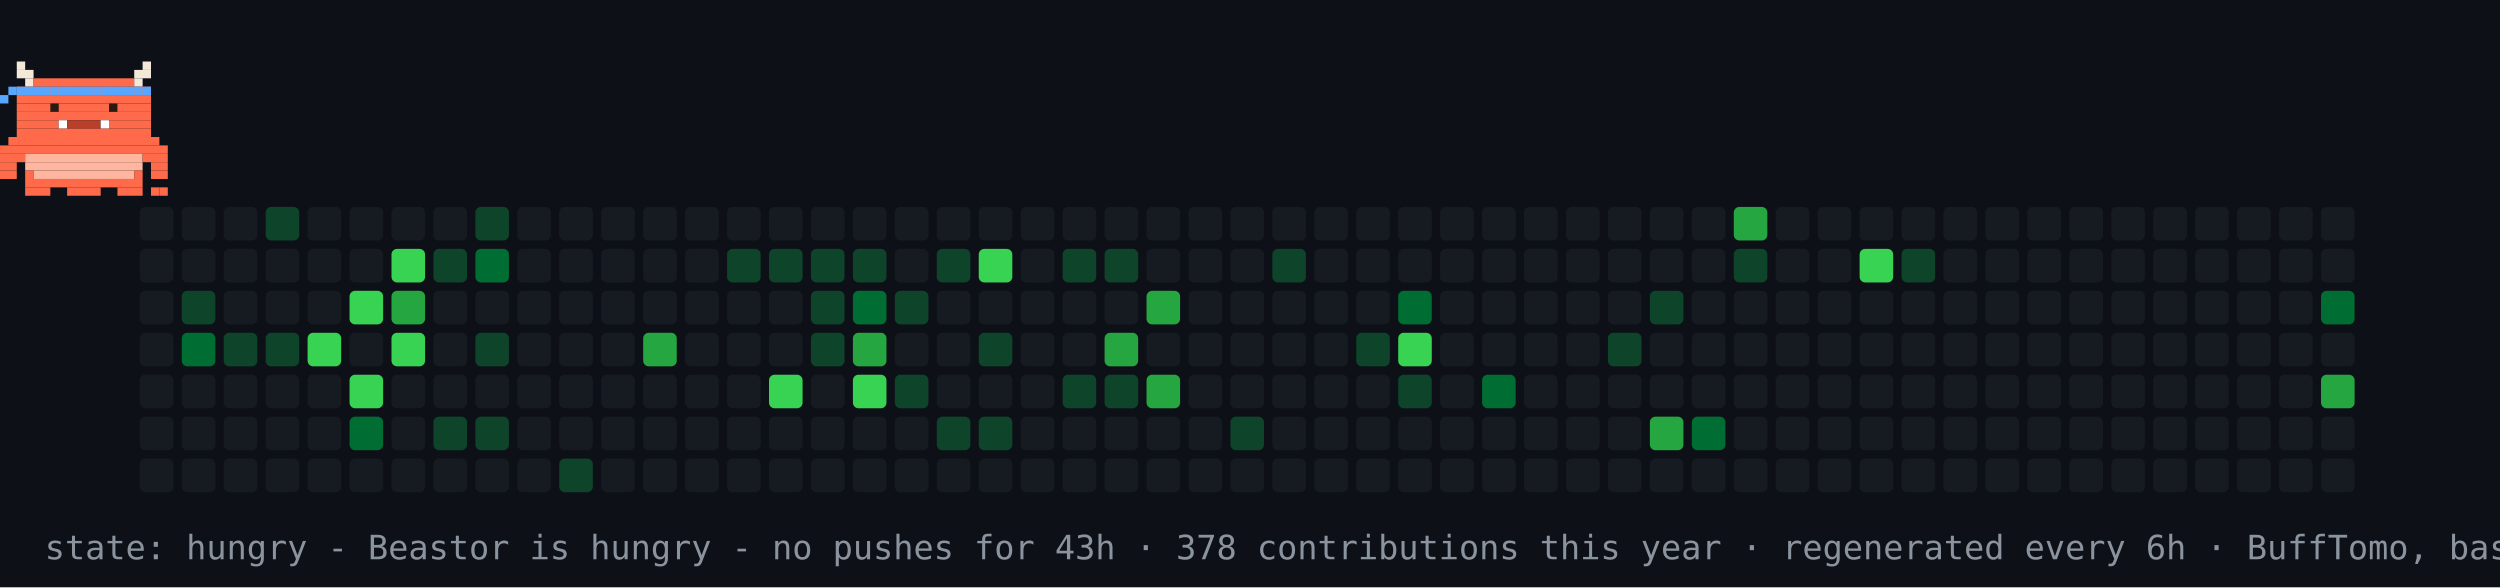
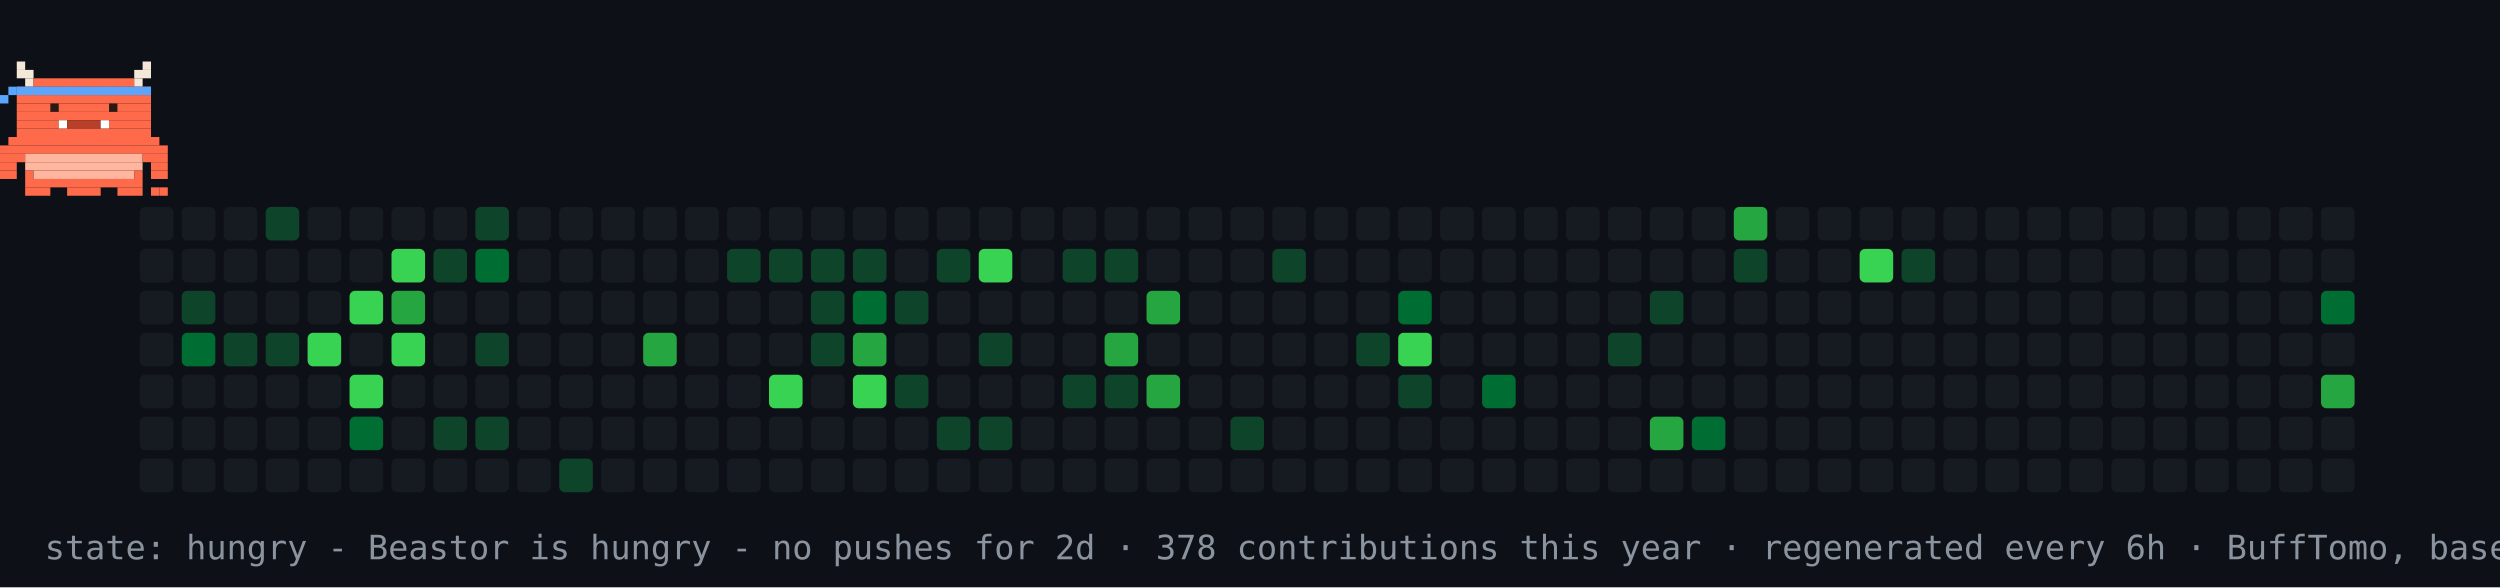
<svg xmlns="http://www.w3.org/2000/svg" width="894" height="210" viewBox="0 0 894 210" role="img" aria-label="contribution graph Beastor: hungry">
  <rect width="894" height="210" fill="#0d1117" />
  <rect x="50" y="74" width="12" height="12" rx="2" fill="#161b22" />
  <rect x="50" y="89" width="12" height="12" rx="2" fill="#161b22" />
  <rect x="50" y="104" width="12" height="12" rx="2" fill="#161b22" />
  <rect x="50" y="119" width="12" height="12" rx="2" fill="#161b22" />
  <rect x="50" y="134" width="12" height="12" rx="2" fill="#161b22" />
  <rect x="50" y="149" width="12" height="12" rx="2" fill="#161b22" />
  <rect x="50" y="164" width="12" height="12" rx="2" fill="#161b22" />
  <rect x="65" y="74" width="12" height="12" rx="2" fill="#161b22" />
  <rect x="65" y="89" width="12" height="12" rx="2" fill="#161b22" />
  <rect x="65" y="104" width="12" height="12" rx="2" fill="#0e4429" />
  <rect x="65" y="119" width="12" height="12" rx="2" fill="#006d32" />
  <rect x="65" y="134" width="12" height="12" rx="2" fill="#161b22" />
  <rect x="65" y="149" width="12" height="12" rx="2" fill="#161b22" />
  <rect x="65" y="164" width="12" height="12" rx="2" fill="#161b22" />
  <rect x="80" y="74" width="12" height="12" rx="2" fill="#161b22" />
  <rect x="80" y="89" width="12" height="12" rx="2" fill="#161b22" />
  <rect x="80" y="104" width="12" height="12" rx="2" fill="#161b22" />
  <rect x="80" y="119" width="12" height="12" rx="2" fill="#0e4429" />
  <rect x="80" y="134" width="12" height="12" rx="2" fill="#161b22" />
  <rect x="80" y="149" width="12" height="12" rx="2" fill="#161b22" />
  <rect x="80" y="164" width="12" height="12" rx="2" fill="#161b22" />
  <rect x="95" y="74" width="12" height="12" rx="2" fill="#0e4429" />
  <rect x="95" y="89" width="12" height="12" rx="2" fill="#161b22" />
  <rect x="95" y="104" width="12" height="12" rx="2" fill="#161b22" />
  <rect x="95" y="119" width="12" height="12" rx="2" fill="#0e4429" />
  <rect x="95" y="134" width="12" height="12" rx="2" fill="#161b22" />
  <rect x="95" y="149" width="12" height="12" rx="2" fill="#161b22" />
  <rect x="95" y="164" width="12" height="12" rx="2" fill="#161b22" />
  <rect x="110" y="74" width="12" height="12" rx="2" fill="#161b22" />
  <rect x="110" y="89" width="12" height="12" rx="2" fill="#161b22" />
  <rect x="110" y="104" width="12" height="12" rx="2" fill="#161b22" />
  <rect x="110" y="119" width="12" height="12" rx="2" fill="#39d353" />
  <rect x="110" y="134" width="12" height="12" rx="2" fill="#161b22" />
  <rect x="110" y="149" width="12" height="12" rx="2" fill="#161b22" />
  <rect x="110" y="164" width="12" height="12" rx="2" fill="#161b22" />
  <rect x="125" y="74" width="12" height="12" rx="2" fill="#161b22" />
  <rect x="125" y="89" width="12" height="12" rx="2" fill="#161b22" />
  <rect x="125" y="104" width="12" height="12" rx="2" fill="#39d353" />
  <rect x="125" y="119" width="12" height="12" rx="2" fill="#161b22" />
  <rect x="125" y="134" width="12" height="12" rx="2" fill="#39d353" />
  <rect x="125" y="149" width="12" height="12" rx="2" fill="#006d32" />
  <rect x="125" y="164" width="12" height="12" rx="2" fill="#161b22" />
  <rect x="140" y="74" width="12" height="12" rx="2" fill="#161b22" />
  <rect x="140" y="89" width="12" height="12" rx="2" fill="#39d353" />
  <rect x="140" y="104" width="12" height="12" rx="2" fill="#26a641" />
  <rect x="140" y="119" width="12" height="12" rx="2" fill="#39d353" />
  <rect x="140" y="134" width="12" height="12" rx="2" fill="#161b22" />
  <rect x="140" y="149" width="12" height="12" rx="2" fill="#161b22" />
  <rect x="140" y="164" width="12" height="12" rx="2" fill="#161b22" />
  <rect x="155" y="74" width="12" height="12" rx="2" fill="#161b22" />
  <rect x="155" y="89" width="12" height="12" rx="2" fill="#0e4429" />
  <rect x="155" y="104" width="12" height="12" rx="2" fill="#161b22" />
  <rect x="155" y="119" width="12" height="12" rx="2" fill="#161b22" />
  <rect x="155" y="134" width="12" height="12" rx="2" fill="#161b22" />
  <rect x="155" y="149" width="12" height="12" rx="2" fill="#0e4429" />
  <rect x="155" y="164" width="12" height="12" rx="2" fill="#161b22" />
  <rect x="170" y="74" width="12" height="12" rx="2" fill="#0e4429" />
  <rect x="170" y="89" width="12" height="12" rx="2" fill="#006d32" />
  <rect x="170" y="104" width="12" height="12" rx="2" fill="#161b22" />
  <rect x="170" y="119" width="12" height="12" rx="2" fill="#0e4429" />
  <rect x="170" y="134" width="12" height="12" rx="2" fill="#161b22" />
  <rect x="170" y="149" width="12" height="12" rx="2" fill="#0e4429" />
  <rect x="170" y="164" width="12" height="12" rx="2" fill="#161b22" />
  <rect x="185" y="74" width="12" height="12" rx="2" fill="#161b22" />
  <rect x="185" y="89" width="12" height="12" rx="2" fill="#161b22" />
  <rect x="185" y="104" width="12" height="12" rx="2" fill="#161b22" />
  <rect x="185" y="119" width="12" height="12" rx="2" fill="#161b22" />
  <rect x="185" y="134" width="12" height="12" rx="2" fill="#161b22" />
  <rect x="185" y="149" width="12" height="12" rx="2" fill="#161b22" />
  <rect x="185" y="164" width="12" height="12" rx="2" fill="#161b22" />
  <rect x="200" y="74" width="12" height="12" rx="2" fill="#161b22" />
  <rect x="200" y="89" width="12" height="12" rx="2" fill="#161b22" />
  <rect x="200" y="104" width="12" height="12" rx="2" fill="#161b22" />
  <rect x="200" y="119" width="12" height="12" rx="2" fill="#161b22" />
  <rect x="200" y="134" width="12" height="12" rx="2" fill="#161b22" />
  <rect x="200" y="149" width="12" height="12" rx="2" fill="#161b22" />
  <rect x="200" y="164" width="12" height="12" rx="2" fill="#0e4429" />
  <rect x="215" y="74" width="12" height="12" rx="2" fill="#161b22" />
  <rect x="215" y="89" width="12" height="12" rx="2" fill="#161b22" />
  <rect x="215" y="104" width="12" height="12" rx="2" fill="#161b22" />
  <rect x="215" y="119" width="12" height="12" rx="2" fill="#161b22" />
  <rect x="215" y="134" width="12" height="12" rx="2" fill="#161b22" />
  <rect x="215" y="149" width="12" height="12" rx="2" fill="#161b22" />
  <rect x="215" y="164" width="12" height="12" rx="2" fill="#161b22" />
  <rect x="230" y="74" width="12" height="12" rx="2" fill="#161b22" />
  <rect x="230" y="89" width="12" height="12" rx="2" fill="#161b22" />
  <rect x="230" y="104" width="12" height="12" rx="2" fill="#161b22" />
  <rect x="230" y="119" width="12" height="12" rx="2" fill="#26a641" />
  <rect x="230" y="134" width="12" height="12" rx="2" fill="#161b22" />
  <rect x="230" y="149" width="12" height="12" rx="2" fill="#161b22" />
  <rect x="230" y="164" width="12" height="12" rx="2" fill="#161b22" />
  <rect x="245" y="74" width="12" height="12" rx="2" fill="#161b22" />
  <rect x="245" y="89" width="12" height="12" rx="2" fill="#161b22" />
  <rect x="245" y="104" width="12" height="12" rx="2" fill="#161b22" />
  <rect x="245" y="119" width="12" height="12" rx="2" fill="#161b22" />
  <rect x="245" y="134" width="12" height="12" rx="2" fill="#161b22" />
  <rect x="245" y="149" width="12" height="12" rx="2" fill="#161b22" />
  <rect x="245" y="164" width="12" height="12" rx="2" fill="#161b22" />
  <rect x="260" y="74" width="12" height="12" rx="2" fill="#161b22" />
  <rect x="260" y="89" width="12" height="12" rx="2" fill="#0e4429" />
  <rect x="260" y="104" width="12" height="12" rx="2" fill="#161b22" />
  <rect x="260" y="119" width="12" height="12" rx="2" fill="#161b22" />
  <rect x="260" y="134" width="12" height="12" rx="2" fill="#161b22" />
  <rect x="260" y="149" width="12" height="12" rx="2" fill="#161b22" />
  <rect x="260" y="164" width="12" height="12" rx="2" fill="#161b22" />
  <rect x="275" y="74" width="12" height="12" rx="2" fill="#161b22" />
  <rect x="275" y="89" width="12" height="12" rx="2" fill="#0e4429" />
  <rect x="275" y="104" width="12" height="12" rx="2" fill="#161b22" />
  <rect x="275" y="119" width="12" height="12" rx="2" fill="#161b22" />
  <rect x="275" y="134" width="12" height="12" rx="2" fill="#39d353" />
  <rect x="275" y="149" width="12" height="12" rx="2" fill="#161b22" />
  <rect x="275" y="164" width="12" height="12" rx="2" fill="#161b22" />
  <rect x="290" y="74" width="12" height="12" rx="2" fill="#161b22" />
  <rect x="290" y="89" width="12" height="12" rx="2" fill="#0e4429" />
  <rect x="290" y="104" width="12" height="12" rx="2" fill="#0e4429" />
  <rect x="290" y="119" width="12" height="12" rx="2" fill="#0e4429" />
  <rect x="290" y="134" width="12" height="12" rx="2" fill="#161b22" />
  <rect x="290" y="149" width="12" height="12" rx="2" fill="#161b22" />
  <rect x="290" y="164" width="12" height="12" rx="2" fill="#161b22" />
  <rect x="305" y="74" width="12" height="12" rx="2" fill="#161b22" />
  <rect x="305" y="89" width="12" height="12" rx="2" fill="#0e4429" />
  <rect x="305" y="104" width="12" height="12" rx="2" fill="#006d32" />
  <rect x="305" y="119" width="12" height="12" rx="2" fill="#26a641" />
  <rect x="305" y="134" width="12" height="12" rx="2" fill="#39d353" />
  <rect x="305" y="149" width="12" height="12" rx="2" fill="#161b22" />
  <rect x="305" y="164" width="12" height="12" rx="2" fill="#161b22" />
  <rect x="320" y="74" width="12" height="12" rx="2" fill="#161b22" />
  <rect x="320" y="89" width="12" height="12" rx="2" fill="#161b22" />
  <rect x="320" y="104" width="12" height="12" rx="2" fill="#0e4429" />
  <rect x="320" y="119" width="12" height="12" rx="2" fill="#161b22" />
  <rect x="320" y="134" width="12" height="12" rx="2" fill="#0e4429" />
  <rect x="320" y="149" width="12" height="12" rx="2" fill="#161b22" />
  <rect x="320" y="164" width="12" height="12" rx="2" fill="#161b22" />
  <rect x="335" y="74" width="12" height="12" rx="2" fill="#161b22" />
  <rect x="335" y="89" width="12" height="12" rx="2" fill="#0e4429" />
  <rect x="335" y="104" width="12" height="12" rx="2" fill="#161b22" />
  <rect x="335" y="119" width="12" height="12" rx="2" fill="#161b22" />
  <rect x="335" y="134" width="12" height="12" rx="2" fill="#161b22" />
  <rect x="335" y="149" width="12" height="12" rx="2" fill="#0e4429" />
  <rect x="335" y="164" width="12" height="12" rx="2" fill="#161b22" />
  <rect x="350" y="74" width="12" height="12" rx="2" fill="#161b22" />
  <rect x="350" y="89" width="12" height="12" rx="2" fill="#39d353" />
  <rect x="350" y="104" width="12" height="12" rx="2" fill="#161b22" />
  <rect x="350" y="119" width="12" height="12" rx="2" fill="#0e4429" />
  <rect x="350" y="134" width="12" height="12" rx="2" fill="#161b22" />
  <rect x="350" y="149" width="12" height="12" rx="2" fill="#0e4429" />
  <rect x="350" y="164" width="12" height="12" rx="2" fill="#161b22" />
  <rect x="365" y="74" width="12" height="12" rx="2" fill="#161b22" />
  <rect x="365" y="89" width="12" height="12" rx="2" fill="#161b22" />
  <rect x="365" y="104" width="12" height="12" rx="2" fill="#161b22" />
  <rect x="365" y="119" width="12" height="12" rx="2" fill="#161b22" />
  <rect x="365" y="134" width="12" height="12" rx="2" fill="#161b22" />
  <rect x="365" y="149" width="12" height="12" rx="2" fill="#161b22" />
  <rect x="365" y="164" width="12" height="12" rx="2" fill="#161b22" />
  <rect x="380" y="74" width="12" height="12" rx="2" fill="#161b22" />
  <rect x="380" y="89" width="12" height="12" rx="2" fill="#0e4429" />
  <rect x="380" y="104" width="12" height="12" rx="2" fill="#161b22" />
  <rect x="380" y="119" width="12" height="12" rx="2" fill="#161b22" />
  <rect x="380" y="134" width="12" height="12" rx="2" fill="#0e4429" />
  <rect x="380" y="149" width="12" height="12" rx="2" fill="#161b22" />
  <rect x="380" y="164" width="12" height="12" rx="2" fill="#161b22" />
  <rect x="395" y="74" width="12" height="12" rx="2" fill="#161b22" />
  <rect x="395" y="89" width="12" height="12" rx="2" fill="#0e4429" />
  <rect x="395" y="104" width="12" height="12" rx="2" fill="#161b22" />
  <rect x="395" y="119" width="12" height="12" rx="2" fill="#26a641" />
  <rect x="395" y="134" width="12" height="12" rx="2" fill="#0e4429" />
  <rect x="395" y="149" width="12" height="12" rx="2" fill="#161b22" />
  <rect x="395" y="164" width="12" height="12" rx="2" fill="#161b22" />
  <rect x="410" y="74" width="12" height="12" rx="2" fill="#161b22" />
  <rect x="410" y="89" width="12" height="12" rx="2" fill="#161b22" />
  <rect x="410" y="104" width="12" height="12" rx="2" fill="#26a641" />
  <rect x="410" y="119" width="12" height="12" rx="2" fill="#161b22" />
  <rect x="410" y="134" width="12" height="12" rx="2" fill="#26a641" />
  <rect x="410" y="149" width="12" height="12" rx="2" fill="#161b22" />
  <rect x="410" y="164" width="12" height="12" rx="2" fill="#161b22" />
  <rect x="425" y="74" width="12" height="12" rx="2" fill="#161b22" />
  <rect x="425" y="89" width="12" height="12" rx="2" fill="#161b22" />
  <rect x="425" y="104" width="12" height="12" rx="2" fill="#161b22" />
  <rect x="425" y="119" width="12" height="12" rx="2" fill="#161b22" />
  <rect x="425" y="134" width="12" height="12" rx="2" fill="#161b22" />
  <rect x="425" y="149" width="12" height="12" rx="2" fill="#161b22" />
  <rect x="425" y="164" width="12" height="12" rx="2" fill="#161b22" />
  <rect x="440" y="74" width="12" height="12" rx="2" fill="#161b22" />
  <rect x="440" y="89" width="12" height="12" rx="2" fill="#161b22" />
  <rect x="440" y="104" width="12" height="12" rx="2" fill="#161b22" />
  <rect x="440" y="119" width="12" height="12" rx="2" fill="#161b22" />
  <rect x="440" y="134" width="12" height="12" rx="2" fill="#161b22" />
  <rect x="440" y="149" width="12" height="12" rx="2" fill="#0e4429" />
  <rect x="440" y="164" width="12" height="12" rx="2" fill="#161b22" />
  <rect x="455" y="74" width="12" height="12" rx="2" fill="#161b22" />
  <rect x="455" y="89" width="12" height="12" rx="2" fill="#0e4429" />
  <rect x="455" y="104" width="12" height="12" rx="2" fill="#161b22" />
  <rect x="455" y="119" width="12" height="12" rx="2" fill="#161b22" />
  <rect x="455" y="134" width="12" height="12" rx="2" fill="#161b22" />
  <rect x="455" y="149" width="12" height="12" rx="2" fill="#161b22" />
  <rect x="455" y="164" width="12" height="12" rx="2" fill="#161b22" />
  <rect x="470" y="74" width="12" height="12" rx="2" fill="#161b22" />
  <rect x="470" y="89" width="12" height="12" rx="2" fill="#161b22" />
  <rect x="470" y="104" width="12" height="12" rx="2" fill="#161b22" />
  <rect x="470" y="119" width="12" height="12" rx="2" fill="#161b22" />
  <rect x="470" y="134" width="12" height="12" rx="2" fill="#161b22" />
  <rect x="470" y="149" width="12" height="12" rx="2" fill="#161b22" />
  <rect x="470" y="164" width="12" height="12" rx="2" fill="#161b22" />
  <rect x="485" y="74" width="12" height="12" rx="2" fill="#161b22" />
  <rect x="485" y="89" width="12" height="12" rx="2" fill="#161b22" />
  <rect x="485" y="104" width="12" height="12" rx="2" fill="#161b22" />
  <rect x="485" y="119" width="12" height="12" rx="2" fill="#0e4429" />
  <rect x="485" y="134" width="12" height="12" rx="2" fill="#161b22" />
  <rect x="485" y="149" width="12" height="12" rx="2" fill="#161b22" />
  <rect x="485" y="164" width="12" height="12" rx="2" fill="#161b22" />
  <rect x="500" y="74" width="12" height="12" rx="2" fill="#161b22" />
  <rect x="500" y="89" width="12" height="12" rx="2" fill="#161b22" />
  <rect x="500" y="104" width="12" height="12" rx="2" fill="#006d32" />
  <rect x="500" y="119" width="12" height="12" rx="2" fill="#39d353" />
  <rect x="500" y="134" width="12" height="12" rx="2" fill="#0e4429" />
  <rect x="500" y="149" width="12" height="12" rx="2" fill="#161b22" />
  <rect x="500" y="164" width="12" height="12" rx="2" fill="#161b22" />
  <rect x="515" y="74" width="12" height="12" rx="2" fill="#161b22" />
  <rect x="515" y="89" width="12" height="12" rx="2" fill="#161b22" />
  <rect x="515" y="104" width="12" height="12" rx="2" fill="#161b22" />
  <rect x="515" y="119" width="12" height="12" rx="2" fill="#161b22" />
  <rect x="515" y="134" width="12" height="12" rx="2" fill="#161b22" />
  <rect x="515" y="149" width="12" height="12" rx="2" fill="#161b22" />
  <rect x="515" y="164" width="12" height="12" rx="2" fill="#161b22" />
  <rect x="530" y="74" width="12" height="12" rx="2" fill="#161b22" />
  <rect x="530" y="89" width="12" height="12" rx="2" fill="#161b22" />
  <rect x="530" y="104" width="12" height="12" rx="2" fill="#161b22" />
  <rect x="530" y="119" width="12" height="12" rx="2" fill="#161b22" />
  <rect x="530" y="134" width="12" height="12" rx="2" fill="#006d32" />
  <rect x="530" y="149" width="12" height="12" rx="2" fill="#161b22" />
  <rect x="530" y="164" width="12" height="12" rx="2" fill="#161b22" />
  <rect x="545" y="74" width="12" height="12" rx="2" fill="#161b22" />
  <rect x="545" y="89" width="12" height="12" rx="2" fill="#161b22" />
  <rect x="545" y="104" width="12" height="12" rx="2" fill="#161b22" />
  <rect x="545" y="119" width="12" height="12" rx="2" fill="#161b22" />
  <rect x="545" y="134" width="12" height="12" rx="2" fill="#161b22" />
  <rect x="545" y="149" width="12" height="12" rx="2" fill="#161b22" />
  <rect x="545" y="164" width="12" height="12" rx="2" fill="#161b22" />
  <rect x="560" y="74" width="12" height="12" rx="2" fill="#161b22" />
  <rect x="560" y="89" width="12" height="12" rx="2" fill="#161b22" />
  <rect x="560" y="104" width="12" height="12" rx="2" fill="#161b22" />
  <rect x="560" y="119" width="12" height="12" rx="2" fill="#161b22" />
  <rect x="560" y="134" width="12" height="12" rx="2" fill="#161b22" />
  <rect x="560" y="149" width="12" height="12" rx="2" fill="#161b22" />
  <rect x="560" y="164" width="12" height="12" rx="2" fill="#161b22" />
  <rect x="575" y="74" width="12" height="12" rx="2" fill="#161b22" />
  <rect x="575" y="89" width="12" height="12" rx="2" fill="#161b22" />
  <rect x="575" y="104" width="12" height="12" rx="2" fill="#161b22" />
  <rect x="575" y="119" width="12" height="12" rx="2" fill="#0e4429" />
  <rect x="575" y="134" width="12" height="12" rx="2" fill="#161b22" />
  <rect x="575" y="149" width="12" height="12" rx="2" fill="#161b22" />
  <rect x="575" y="164" width="12" height="12" rx="2" fill="#161b22" />
  <rect x="590" y="74" width="12" height="12" rx="2" fill="#161b22" />
  <rect x="590" y="89" width="12" height="12" rx="2" fill="#161b22" />
  <rect x="590" y="104" width="12" height="12" rx="2" fill="#0e4429" />
  <rect x="590" y="119" width="12" height="12" rx="2" fill="#161b22" />
  <rect x="590" y="134" width="12" height="12" rx="2" fill="#161b22" />
  <rect x="590" y="149" width="12" height="12" rx="2" fill="#26a641" />
  <rect x="590" y="164" width="12" height="12" rx="2" fill="#161b22" />
  <rect x="605" y="74" width="12" height="12" rx="2" fill="#161b22" />
  <rect x="605" y="89" width="12" height="12" rx="2" fill="#161b22" />
  <rect x="605" y="104" width="12" height="12" rx="2" fill="#161b22" />
  <rect x="605" y="119" width="12" height="12" rx="2" fill="#161b22" />
  <rect x="605" y="134" width="12" height="12" rx="2" fill="#161b22" />
  <rect x="605" y="149" width="12" height="12" rx="2" fill="#006d32" />
  <rect x="605" y="164" width="12" height="12" rx="2" fill="#161b22" />
  <rect x="620" y="74" width="12" height="12" rx="2" fill="#26a641" />
  <rect x="620" y="89" width="12" height="12" rx="2" fill="#0e4429" />
  <rect x="620" y="104" width="12" height="12" rx="2" fill="#161b22" />
  <rect x="620" y="119" width="12" height="12" rx="2" fill="#161b22" />
  <rect x="620" y="134" width="12" height="12" rx="2" fill="#161b22" />
  <rect x="620" y="149" width="12" height="12" rx="2" fill="#161b22" />
  <rect x="620" y="164" width="12" height="12" rx="2" fill="#161b22" />
  <rect x="635" y="74" width="12" height="12" rx="2" fill="#161b22" />
  <rect x="635" y="89" width="12" height="12" rx="2" fill="#161b22" />
  <rect x="635" y="104" width="12" height="12" rx="2" fill="#161b22" />
  <rect x="635" y="119" width="12" height="12" rx="2" fill="#161b22" />
  <rect x="635" y="134" width="12" height="12" rx="2" fill="#161b22" />
  <rect x="635" y="149" width="12" height="12" rx="2" fill="#161b22" />
  <rect x="635" y="164" width="12" height="12" rx="2" fill="#161b22" />
  <rect x="650" y="74" width="12" height="12" rx="2" fill="#161b22" />
  <rect x="650" y="89" width="12" height="12" rx="2" fill="#161b22" />
  <rect x="650" y="104" width="12" height="12" rx="2" fill="#161b22" />
  <rect x="650" y="119" width="12" height="12" rx="2" fill="#161b22" />
  <rect x="650" y="134" width="12" height="12" rx="2" fill="#161b22" />
  <rect x="650" y="149" width="12" height="12" rx="2" fill="#161b22" />
  <rect x="650" y="164" width="12" height="12" rx="2" fill="#161b22" />
  <rect x="665" y="74" width="12" height="12" rx="2" fill="#161b22" />
  <rect x="665" y="89" width="12" height="12" rx="2" fill="#39d353" />
  <rect x="665" y="104" width="12" height="12" rx="2" fill="#161b22" />
  <rect x="665" y="119" width="12" height="12" rx="2" fill="#161b22" />
  <rect x="665" y="134" width="12" height="12" rx="2" fill="#161b22" />
  <rect x="665" y="149" width="12" height="12" rx="2" fill="#161b22" />
  <rect x="665" y="164" width="12" height="12" rx="2" fill="#161b22" />
  <rect x="680" y="74" width="12" height="12" rx="2" fill="#161b22" />
  <rect x="680" y="89" width="12" height="12" rx="2" fill="#0e4429" />
  <rect x="680" y="104" width="12" height="12" rx="2" fill="#161b22" />
  <rect x="680" y="119" width="12" height="12" rx="2" fill="#161b22" />
  <rect x="680" y="134" width="12" height="12" rx="2" fill="#161b22" />
  <rect x="680" y="149" width="12" height="12" rx="2" fill="#161b22" />
  <rect x="680" y="164" width="12" height="12" rx="2" fill="#161b22" />
  <rect x="695" y="74" width="12" height="12" rx="2" fill="#161b22" />
  <rect x="695" y="89" width="12" height="12" rx="2" fill="#161b22" />
  <rect x="695" y="104" width="12" height="12" rx="2" fill="#161b22" />
  <rect x="695" y="119" width="12" height="12" rx="2" fill="#161b22" />
  <rect x="695" y="134" width="12" height="12" rx="2" fill="#161b22" />
  <rect x="695" y="149" width="12" height="12" rx="2" fill="#161b22" />
  <rect x="695" y="164" width="12" height="12" rx="2" fill="#161b22" />
  <rect x="710" y="74" width="12" height="12" rx="2" fill="#161b22" />
  <rect x="710" y="89" width="12" height="12" rx="2" fill="#161b22" />
  <rect x="710" y="104" width="12" height="12" rx="2" fill="#161b22" />
  <rect x="710" y="119" width="12" height="12" rx="2" fill="#161b22" />
  <rect x="710" y="134" width="12" height="12" rx="2" fill="#161b22" />
  <rect x="710" y="149" width="12" height="12" rx="2" fill="#161b22" />
  <rect x="710" y="164" width="12" height="12" rx="2" fill="#161b22" />
  <rect x="725" y="74" width="12" height="12" rx="2" fill="#161b22" />
  <rect x="725" y="89" width="12" height="12" rx="2" fill="#161b22" />
  <rect x="725" y="104" width="12" height="12" rx="2" fill="#161b22" />
  <rect x="725" y="119" width="12" height="12" rx="2" fill="#161b22" />
  <rect x="725" y="134" width="12" height="12" rx="2" fill="#161b22" />
  <rect x="725" y="149" width="12" height="12" rx="2" fill="#161b22" />
  <rect x="725" y="164" width="12" height="12" rx="2" fill="#161b22" />
  <rect x="740" y="74" width="12" height="12" rx="2" fill="#161b22" />
  <rect x="740" y="89" width="12" height="12" rx="2" fill="#161b22" />
  <rect x="740" y="104" width="12" height="12" rx="2" fill="#161b22" />
  <rect x="740" y="119" width="12" height="12" rx="2" fill="#161b22" />
  <rect x="740" y="134" width="12" height="12" rx="2" fill="#161b22" />
  <rect x="740" y="149" width="12" height="12" rx="2" fill="#161b22" />
  <rect x="740" y="164" width="12" height="12" rx="2" fill="#161b22" />
  <rect x="755" y="74" width="12" height="12" rx="2" fill="#161b22" />
  <rect x="755" y="89" width="12" height="12" rx="2" fill="#161b22" />
  <rect x="755" y="104" width="12" height="12" rx="2" fill="#161b22" />
  <rect x="755" y="119" width="12" height="12" rx="2" fill="#161b22" />
  <rect x="755" y="134" width="12" height="12" rx="2" fill="#161b22" />
  <rect x="755" y="149" width="12" height="12" rx="2" fill="#161b22" />
  <rect x="755" y="164" width="12" height="12" rx="2" fill="#161b22" />
  <rect x="770" y="74" width="12" height="12" rx="2" fill="#161b22" />
  <rect x="770" y="89" width="12" height="12" rx="2" fill="#161b22" />
  <rect x="770" y="104" width="12" height="12" rx="2" fill="#161b22" />
  <rect x="770" y="119" width="12" height="12" rx="2" fill="#161b22" />
  <rect x="770" y="134" width="12" height="12" rx="2" fill="#161b22" />
  <rect x="770" y="149" width="12" height="12" rx="2" fill="#161b22" />
  <rect x="770" y="164" width="12" height="12" rx="2" fill="#161b22" />
  <rect x="785" y="74" width="12" height="12" rx="2" fill="#161b22" />
  <rect x="785" y="89" width="12" height="12" rx="2" fill="#161b22" />
  <rect x="785" y="104" width="12" height="12" rx="2" fill="#161b22" />
  <rect x="785" y="119" width="12" height="12" rx="2" fill="#161b22" />
  <rect x="785" y="134" width="12" height="12" rx="2" fill="#161b22" />
  <rect x="785" y="149" width="12" height="12" rx="2" fill="#161b22" />
  <rect x="785" y="164" width="12" height="12" rx="2" fill="#161b22" />
  <rect x="800" y="74" width="12" height="12" rx="2" fill="#161b22" />
  <rect x="800" y="89" width="12" height="12" rx="2" fill="#161b22" />
  <rect x="800" y="104" width="12" height="12" rx="2" fill="#161b22" />
  <rect x="800" y="119" width="12" height="12" rx="2" fill="#161b22" />
  <rect x="800" y="134" width="12" height="12" rx="2" fill="#161b22" />
  <rect x="800" y="149" width="12" height="12" rx="2" fill="#161b22" />
  <rect x="800" y="164" width="12" height="12" rx="2" fill="#161b22" />
  <rect x="815" y="74" width="12" height="12" rx="2" fill="#161b22" />
  <rect x="815" y="89" width="12" height="12" rx="2" fill="#161b22" />
  <rect x="815" y="104" width="12" height="12" rx="2" fill="#161b22" />
  <rect x="815" y="119" width="12" height="12" rx="2" fill="#161b22" />
  <rect x="815" y="134" width="12" height="12" rx="2" fill="#161b22" />
  <rect x="815" y="149" width="12" height="12" rx="2" fill="#161b22" />
  <rect x="815" y="164" width="12" height="12" rx="2" fill="#161b22" />
  <rect x="830" y="74" width="12" height="12" rx="2" fill="#161b22" />
  <rect x="830" y="89" width="12" height="12" rx="2" fill="#161b22" />
  <rect x="830" y="104" width="12" height="12" rx="2" fill="#006d32" />
  <rect x="830" y="119" width="12" height="12" rx="2" fill="#161b22" />
  <rect x="830" y="134" width="12" height="12" rx="2" fill="#26a641" />
  <rect x="830" y="149" width="12" height="12" rx="2" fill="#161b22" />
  <rect x="830" y="164" width="12" height="12" rx="2" fill="#161b22" />
  <g>
    <animateTransform attributeName="transform" type="translate" values="50 0;779 0;779 0;50 0;50 0" keyTimes="0;0.45;0.5;0.95;1" dur="36s" repeatCount="indefinite" />
    <g>
      <animateTransform attributeName="transform" type="translate" values="0 0;0 -4;0 0" keyTimes="0;0.5;1" dur="0.9s" repeatCount="indefinite" />
      <rect x="6" y="22" width="3" height="3" fill="#F4E9D8" />
      <rect x="51" y="22" width="3" height="3" fill="#F4E9D8" />
      <rect x="6" y="25" width="6" height="3" fill="#F4E9D8" />
      <rect x="48" y="25" width="6" height="3" fill="#F4E9D8" />
      <rect x="9" y="28" width="3" height="3" fill="#F4E9D8" />
      <rect x="12" y="28" width="36" height="3" fill="#FF6B4A" />
      <rect x="48" y="28" width="3" height="3" fill="#F4E9D8" />
      <rect x="6" y="31" width="48" height="3" fill="#FF6B4A" />
      <rect x="6" y="34" width="48" height="3" fill="#FF6B4A" />
      <rect x="6" y="37" width="48" height="3" fill="#FF6B4A" />
      <rect x="6" y="40" width="48" height="3" fill="#FF6B4A" />
      <rect x="6" y="43" width="15" height="3" fill="#FF6B4A" />
      <rect x="21" y="43" width="3" height="3" fill="#FFFFFF" />
      <rect x="24" y="43" width="12" height="3" fill="#B8402A" />
      <rect x="36" y="43" width="3" height="3" fill="#FFFFFF" />
      <rect x="39" y="43" width="15" height="3" fill="#FF6B4A" />
      <rect x="6" y="46" width="48" height="3" fill="#FF6B4A" />
      <rect x="3" y="49" width="54" height="3" fill="#FF6B4A" />
      <rect x="0" y="52" width="60" height="3" fill="#FF6B4A" />
      <rect x="0" y="55" width="9" height="3" fill="#FF6B4A" />
      <rect x="9" y="55" width="42" height="3" fill="#FFB59E" />
      <rect x="51" y="55" width="9" height="3" fill="#FF6B4A" />
      <rect x="0" y="58" width="6" height="3" fill="#FF6B4A" />
      <rect x="9" y="58" width="42" height="3" fill="#FFB59E" />
      <rect x="54" y="58" width="6" height="3" fill="#FF6B4A" />
      <rect x="0" y="61" width="6" height="3" fill="#FF6B4A" />
      <rect x="9" y="61" width="3" height="3" fill="#FF6B4A" />
      <rect x="12" y="61" width="36" height="3" fill="#FFB59E" />
      <rect x="48" y="61" width="3" height="3" fill="#FF6B4A" />
      <rect x="54" y="61" width="6" height="3" fill="#FF6B4A" />
      <rect x="9" y="64" width="42" height="3" fill="#FF6B4A" />
      <rect x="9" y="67" width="9" height="3" fill="#FF6B4A" />
      <rect x="24" y="67" width="12" height="3" fill="#FF6B4A" />
      <rect x="42" y="67" width="9" height="3" fill="#FF6B4A" />
      <rect x="6" y="31" width="3" height="3" fill="#58a6ff" />
      <rect x="9" y="31" width="3" height="3" fill="#58a6ff" />
      <rect x="12" y="31" width="3" height="3" fill="#58a6ff" />
      <rect x="15" y="31" width="3" height="3" fill="#58a6ff" />
      <rect x="18" y="31" width="3" height="3" fill="#58a6ff" />
      <rect x="21" y="31" width="3" height="3" fill="#58a6ff" />
      <rect x="24" y="31" width="3" height="3" fill="#58a6ff" />
      <rect x="27" y="31" width="3" height="3" fill="#58a6ff" />
      <rect x="30" y="31" width="3" height="3" fill="#58a6ff" />
      <rect x="33" y="31" width="3" height="3" fill="#58a6ff" />
      <rect x="36" y="31" width="3" height="3" fill="#58a6ff" />
      <rect x="39" y="31" width="3" height="3" fill="#58a6ff" />
      <rect x="42" y="31" width="3" height="3" fill="#58a6ff" />
      <rect x="45" y="31" width="3" height="3" fill="#58a6ff" />
      <rect x="48" y="31" width="3" height="3" fill="#58a6ff" />
      <rect x="51" y="31" width="3" height="3" fill="#58a6ff" />
      <rect x="3" y="31" width="3" height="3" fill="#58a6ff" />
      <rect x="0" y="34" width="3" height="3" fill="#58a6ff" />
      <rect x="54" y="67" width="3" height="3" fill="#FF6B4A" />
      <rect x="57" y="67" width="3" height="3" fill="#FF6B4A" />
      <g>
        <animate attributeName="opacity" values="1;0;1" keyTimes="0;0.96;1" calcMode="discrete" dur="4s" repeatCount="indefinite" />
        <rect x="18" y="37" width="3" height="3" fill="#2A1A12" />
        <rect x="39" y="37" width="3" height="3" fill="#2A1A12" />
      </g>
      <g opacity="0">
        <animate attributeName="opacity" values="0;1;0" keyTimes="0;0.96;1" calcMode="discrete" dur="4s" repeatCount="indefinite" />
        <rect x="18" y="37" width="3" height="3" fill="#FF6B4A" />
        <rect x="39" y="37" width="3" height="3" fill="#FF6B4A" />
      </g>
    </g>
  </g>
-   <text x="16" y="200" font-family="monospace" font-size="12" fill="#8b949e">state: hungry - Beastor is hungry - no pushes for 43h · 378 contributions this year · regenerated every 6h · BuffTomo, based on YourTomo by prsdx</text>
+   <text x="16" y="200" font-family="monospace" font-size="12" fill="#8b949e">state: hungry - Beastor is hungry - no pushes for 2d · 378 contributions this year · regenerated every 6h · BuffTomo, based on YourTomo by prsdx</text>
</svg>
